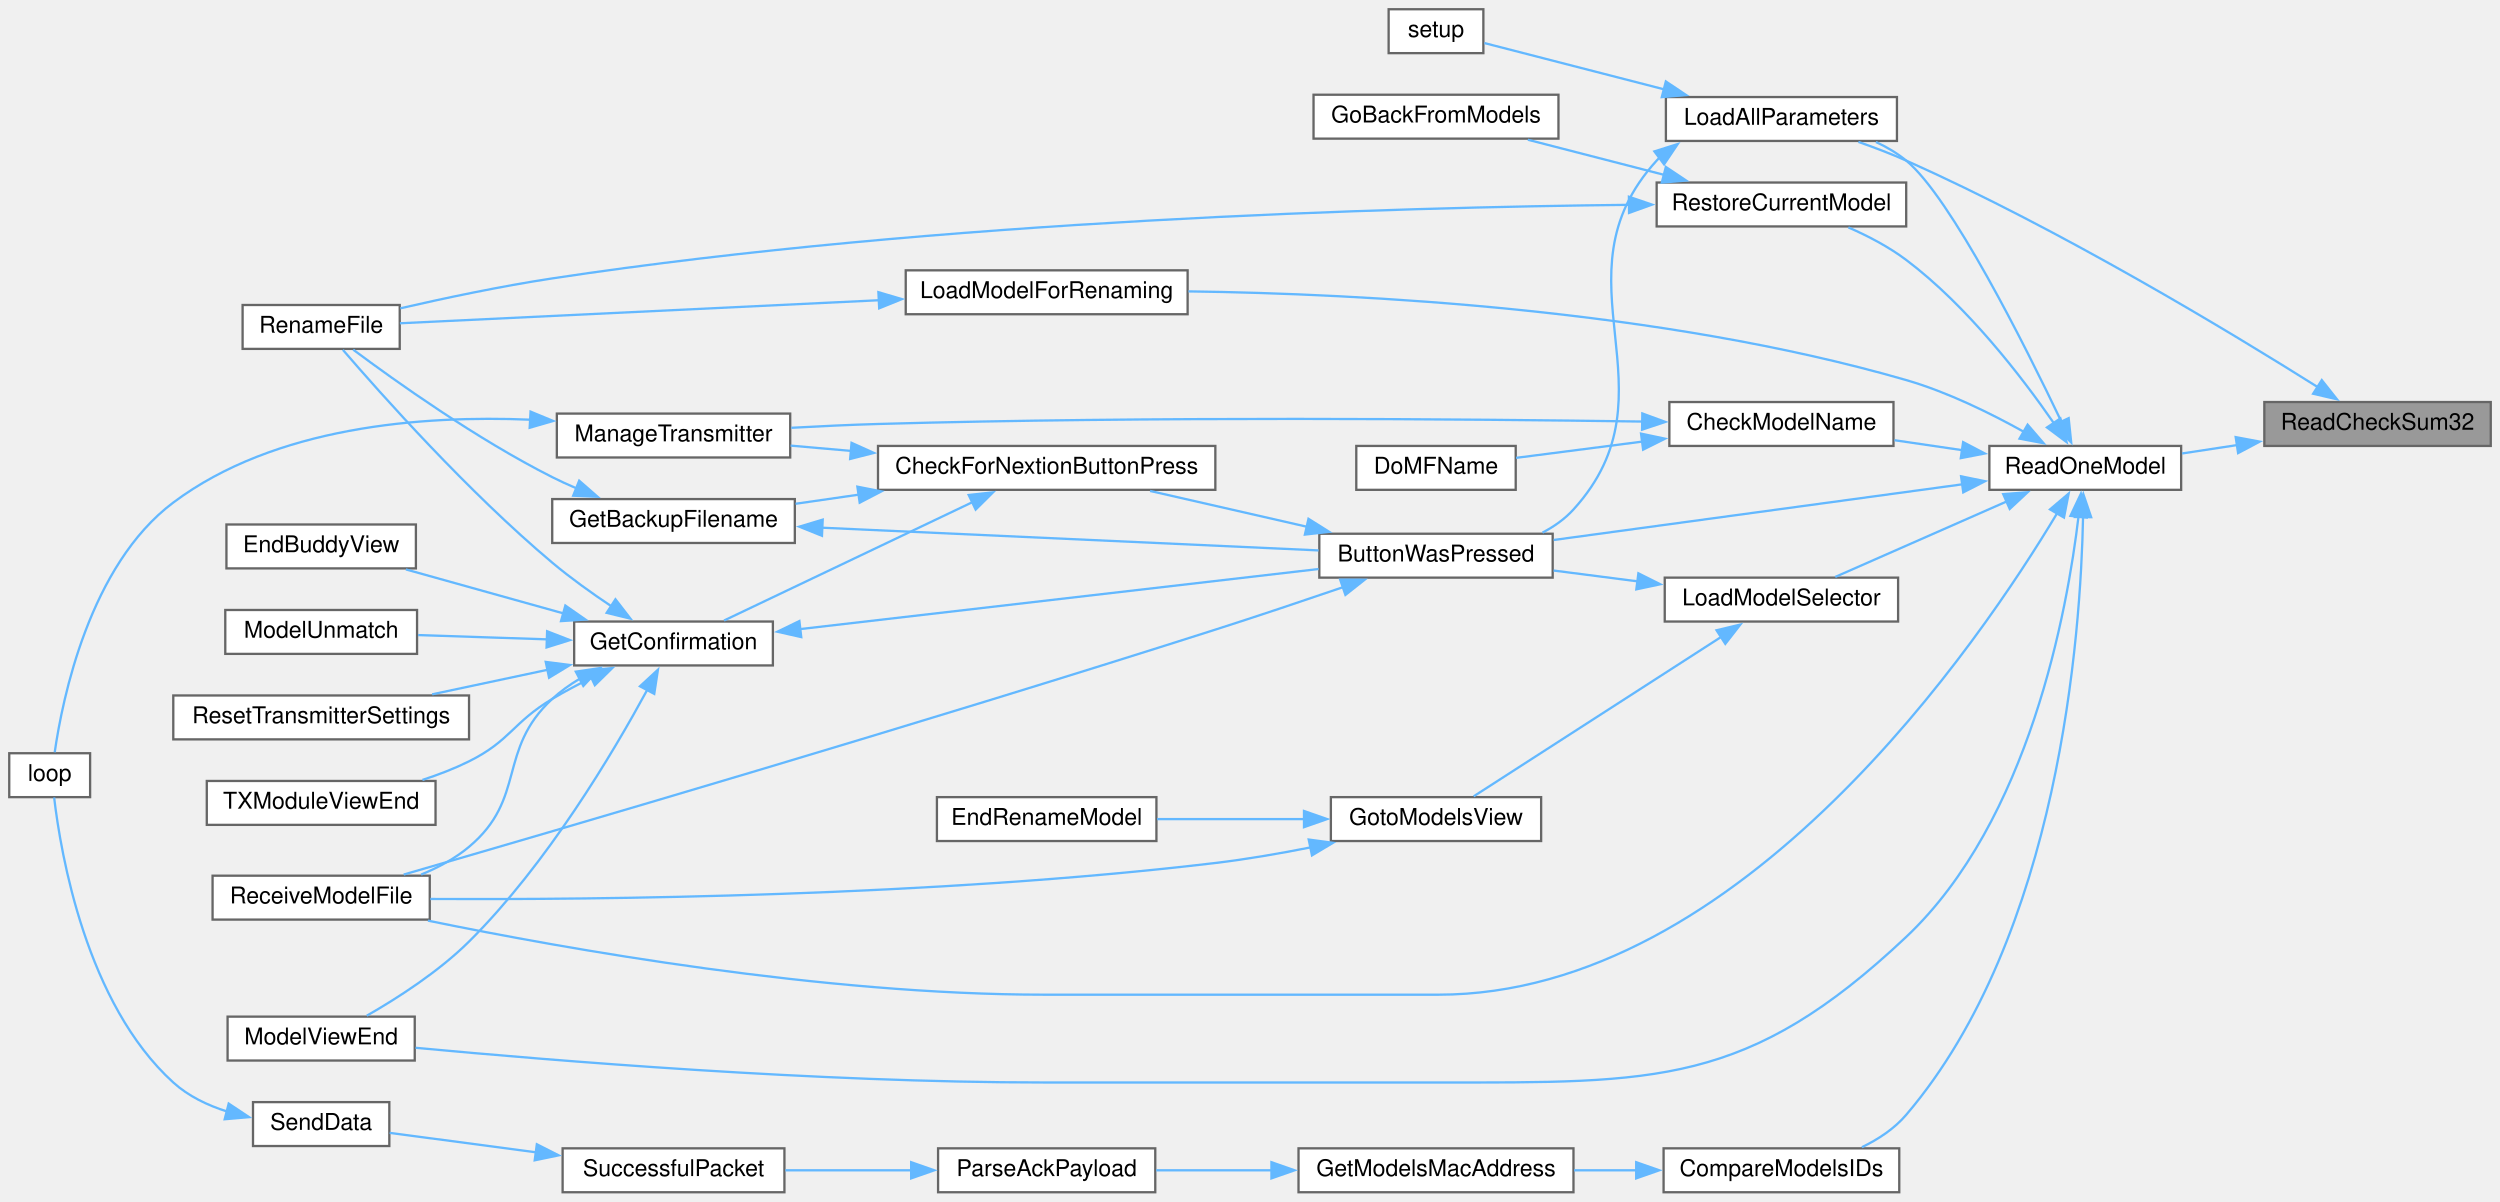
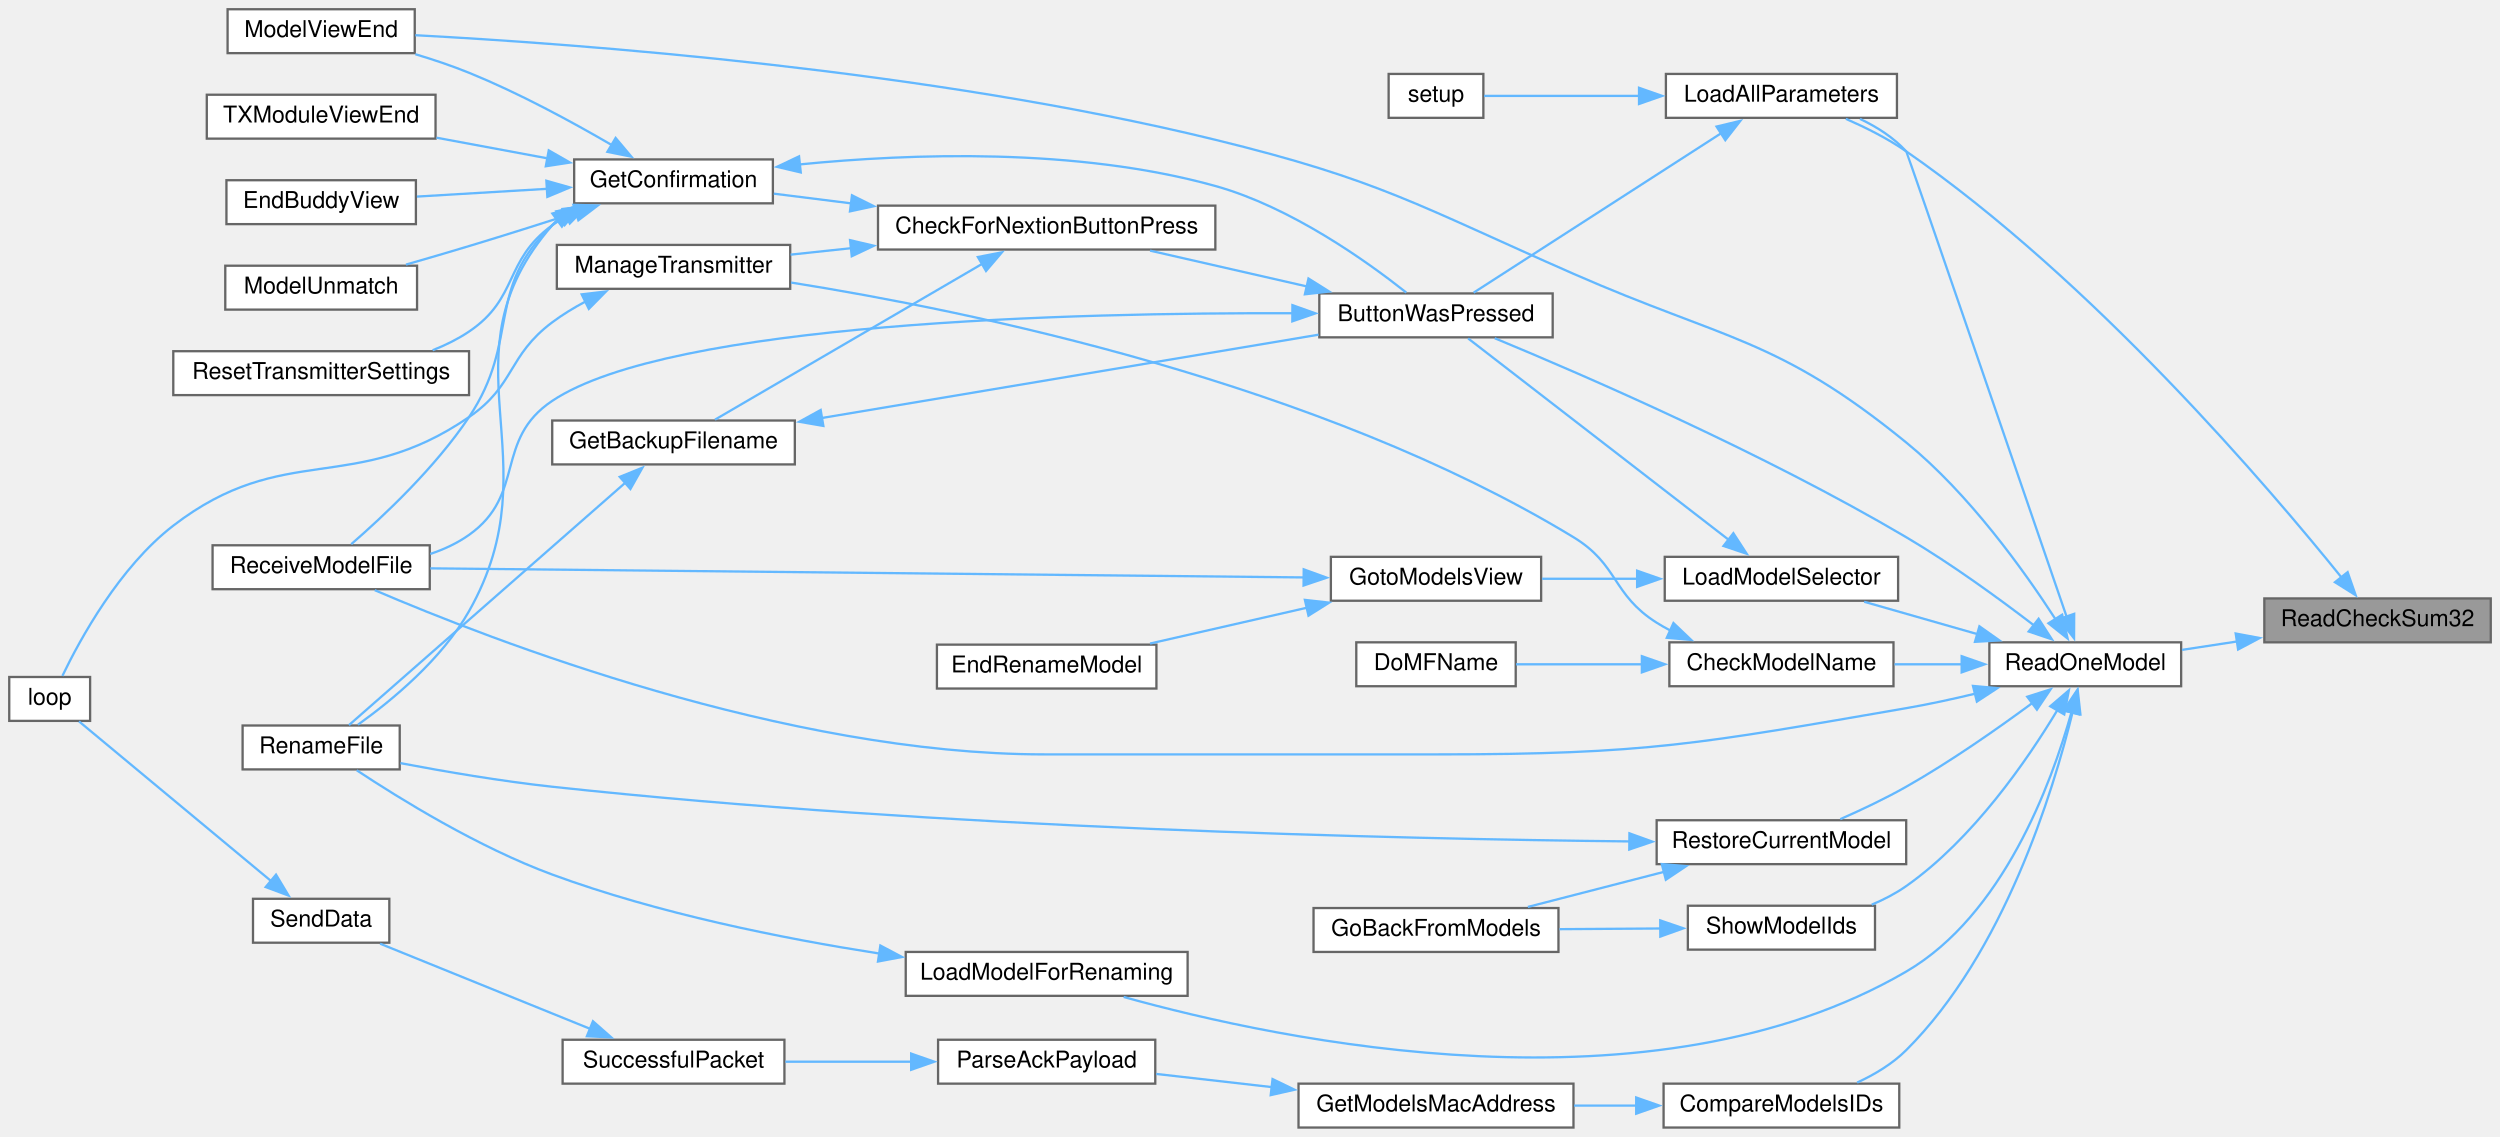
- <svg xmlns="http://www.w3.org/2000/svg" xmlns:xlink="http://www.w3.org/1999/xlink" width="1082pt" height="520pt" viewBox="0.00 0.00 1082.00 520.00">
-   <g id="graph0" class="graph" transform="scale(1 1) rotate(0) translate(4 516)">
+ <svg xmlns="http://www.w3.org/2000/svg" xmlns:xlink="http://www.w3.org/1999/xlink" width="1082pt" height="492pt" viewBox="0.00 0.00 1082.00 492.00">
+   <g id="graph0" class="graph" transform="scale(1 1) rotate(0) translate(4 488)">
    <g id="node1" class="node">
      <g id="a_node1">
        <a xlink:title=" ">
-           <polygon fill="#999999" stroke="#666666" points="1074,-342 976,-342 976,-323 1074,-323 1074,-342" />
-           <text text-anchor="middle" x="1025" y="-330" font-family="Helvetica,sans-Serif" font-size="10.00">ReadCheckSum32</text>
+           <polygon fill="#999999" stroke="#666666" points="1074,-229 976,-229 976,-210 1074,-210 1074,-229" />
+           <text text-anchor="middle" x="1025" y="-217" font-family="Helvetica,sans-Serif" font-size="10.00">ReadCheckSum32</text>
        </a>
      </g>
    </g>
    <g id="node2" class="node">
      <g id="a_node2">
        <a xlink:href="TransmitterCode_2src_2main_8cpp.html#a909acb7ed667a5cc9c4ec6191fc33e75" target="_top" xlink:title=" ">
-           <polygon fill="white" stroke="#666666" points="817,-474 717,-474 717,-455 817,-455 817,-474" />
-           <text text-anchor="middle" x="767" y="-462" font-family="Helvetica,sans-Serif" font-size="10.00">LoadAllParameters</text>
+           <polygon fill="white" stroke="#666666" points="817,-456 717,-456 717,-437 817,-437 817,-456" />
+           <text text-anchor="middle" x="767" y="-444" font-family="Helvetica,sans-Serif" font-size="10.00">LoadAllParameters</text>
        </a>
      </g>
    </g>
    <g id="edge1" class="edge">
-       <path fill="none" stroke="#63b8ff" d="M999.13,-348.45C961.62,-372.06 887.81,-416.7 821,-446.5 814.43,-449.43 807.23,-452.17 800.32,-454.58" />
-       <polygon fill="#63b8ff" stroke="#63b8ff" points="1000.86,-351.5 1007.44,-343.19 997.12,-345.59 1000.86,-351.5" />
+       <path fill="none" stroke="#63b8ff" d="M1009.62,-237.81C978.65,-276.28 901.86,-366.55 821,-422.5 813.03,-428.02 803.58,-432.77 794.89,-436.56" />
+       <polygon fill="#63b8ff" stroke="#63b8ff" points="1012.05,-240.38 1015.54,-230.38 1006.57,-236.02 1012.05,-240.38" />
    </g>
    <g id="node17" class="node">
      <g id="a_node17">
        <a xlink:href="TransmitterCode_2src_2main_8cpp.html#ac7a5ec6cf2ed7b50bd291f821e886302" target="_top" xlink:title=" ">
-           <polygon fill="white" stroke="#666666" points="940,-323 857,-323 857,-304 940,-304 940,-323" />
-           <text text-anchor="middle" x="898.5" y="-311" font-family="Helvetica,sans-Serif" font-size="10.00">ReadOneModel</text>
+           <polygon fill="white" stroke="#666666" points="940,-210 857,-210 857,-191 940,-191 940,-210" />
+           <text text-anchor="middle" x="898.5" y="-198" font-family="Helvetica,sans-Serif" font-size="10.00">ReadOneModel</text>
        </a>
      </g>
    </g>
    <g id="edge20" class="edge">
-       <path fill="none" stroke="#63b8ff" d="M964.2,-323.37C956.14,-322.14 948.03,-320.91 940.4,-319.74" />
-       <polygon fill="#63b8ff" stroke="#63b8ff" points="963.6,-326.82 974.01,-324.87 964.65,-319.9 963.6,-326.82" />
+       <path fill="none" stroke="#63b8ff" d="M964.2,-210.37C956.14,-209.14 948.03,-207.91 940.4,-206.74" />
+       <polygon fill="#63b8ff" stroke="#63b8ff" points="963.6,-213.82 974.01,-211.87 964.65,-206.9 963.6,-213.82" />
    </g>
    <g id="node3" class="node">
      <g id="a_node3">
        <a xlink:href="TransmitterCode_2src_2main_8cpp.html#a804fdbdd5eab4c596bbe8a23eecbe4d5" target="_top" xlink:title=" ">
-           <polygon fill="white" stroke="#666666" points="668,-285 567,-285 567,-266 668,-266 668,-285" />
-           <text text-anchor="middle" x="617.5" y="-273" font-family="Helvetica,sans-Serif" font-size="10.00">ButtonWasPressed</text>
+           <polygon fill="white" stroke="#666666" points="668,-361 567,-361 567,-342 668,-342 668,-361" />
+           <text text-anchor="middle" x="617.5" y="-349" font-family="Helvetica,sans-Serif" font-size="10.00">ButtonWasPressed</text>
        </a>
      </g>
    </g>
    <g id="edge2" class="edge">
-       <path fill="none" stroke="#63b8ff" d="M714.13,-447.69C713.75,-447.3 713.37,-446.9 713,-446.5 666.54,-395.49 723.4,-346.55 677,-295.5 673.25,-291.37 668.6,-288.09 663.59,-285.49" />
-       <polygon fill="#63b8ff" stroke="#63b8ff" points="712.02,-450.48 722.13,-453.66 716.21,-444.87 712.02,-450.48" />
+       <path fill="none" stroke="#63b8ff" d="M740.93,-430.35C710.22,-410.58 659.18,-377.7 633.8,-361.35" />
+       <polygon fill="#63b8ff" stroke="#63b8ff" points="738.92,-433.22 749.22,-435.69 742.71,-427.34 738.92,-433.22" />
    </g>
    <g id="node16" class="node">
      <g id="a_node16">
        <a xlink:href="TransmitterCode_2src_2main_8cpp.html#a17699f358cf9f7c3155a9c5daf8ff13c" target="_top" xlink:title=" ">
-           <polygon fill="white" stroke="#666666" points="638,-512 597,-512 597,-493 638,-493 638,-512" />
-           <text text-anchor="middle" x="617.5" y="-500" font-family="Helvetica,sans-Serif" font-size="10.00">setup</text>
+           <polygon fill="white" stroke="#666666" points="638,-456 597,-456 597,-437 638,-437 638,-456" />
+           <text text-anchor="middle" x="617.5" y="-444" font-family="Helvetica,sans-Serif" font-size="10.00">setup</text>
        </a>
      </g>
    </g>
    <g id="edge19" class="edge">
-       <path fill="none" stroke="#63b8ff" d="M716.18,-477.34C689.57,-484.19 658.31,-492.24 638.45,-497.36" />
-       <polygon fill="#63b8ff" stroke="#63b8ff" points="716.97,-480.75 725.78,-474.86 715.22,-473.97 716.97,-480.75" />
+       <path fill="none" stroke="#63b8ff" d="M705.65,-446.5C681.61,-446.5 655.6,-446.5 638.32,-446.5" />
+       <polygon fill="#63b8ff" stroke="#63b8ff" points="705.37,-450 715.37,-446.5 705.37,-443 705.37,-450" />
    </g>
    <g id="node4" class="node">
      <g id="a_node4">
        <a xlink:href="Utilities_8h.html#afb7c85cac4aa89fd998ed81c330374d2" target="_top" xlink:title=" ">
-           <polygon fill="white" stroke="#666666" points="522,-323 376,-323 376,-304 522,-304 522,-323" />
-           <text text-anchor="middle" x="449" y="-311" font-family="Helvetica,sans-Serif" font-size="10.00">CheckForNextionButtonPress</text>
+           <polygon fill="white" stroke="#666666" points="522,-399 376,-399 376,-380 522,-380 522,-399" />
+           <text text-anchor="middle" x="449" y="-387" font-family="Helvetica,sans-Serif" font-size="10.00">CheckForNextionButtonPress</text>
        </a>
      </g>
    </g>
    <g id="edge3" class="edge">
-       <path fill="none" stroke="#63b8ff" d="M561.55,-288.04C539.52,-293.07 514.5,-298.78 493.74,-303.52" />
-       <polygon fill="#63b8ff" stroke="#63b8ff" points="562.31,-291.46 571.28,-285.82 560.75,-284.63 562.31,-291.46" />
+       <path fill="none" stroke="#63b8ff" d="M561.55,-364.04C539.52,-369.07 514.5,-374.78 493.74,-379.52" />
+       <polygon fill="#63b8ff" stroke="#63b8ff" points="562.31,-367.46 571.28,-361.82 560.75,-360.63 562.31,-367.46" />
    </g>
    <g id="node11" class="node">
      <g id="a_node11">
        <a xlink:href="TransmitterCode_2src_2main_8cpp.html#ab7c9edf843c732d7fe296564f39bc0dc" target="_top" xlink:title="RECEIVE A MODEL FILE.">
-           <polygon fill="white" stroke="#666666" points="182,-137 88,-137 88,-118 182,-118 182,-137" />
-           <text text-anchor="middle" x="135" y="-125" font-family="Helvetica,sans-Serif" font-size="10.00">ReceiveModelFile</text>
+           <polygon fill="white" stroke="#666666" points="182,-252 88,-252 88,-233 182,-233 182,-252" />
+           <text text-anchor="middle" x="135" y="-240" font-family="Helvetica,sans-Serif" font-size="10.00">ReceiveModelFile</text>
        </a>
      </g>
    </g>
    <g id="edge18" class="edge">
-       <path fill="none" stroke="#63b8ff" d="M577.4,-261.92C560.42,-256.11 540.27,-249.34 522,-243.5 393.02,-202.3 238.49,-157.11 170.72,-137.5" />
-       <polygon fill="#63b8ff" stroke="#63b8ff" points="576.02,-265.15 586.62,-265.09 578.3,-258.53 576.02,-265.15" />
+       <path fill="none" stroke="#63b8ff" d="M555.51,-352.43C461.32,-352.74 286.01,-348.54 235,-314.5 209.76,-297.66 223.75,-274.05 199,-256.5 193.97,-252.93 188.2,-250.25 182.23,-248.25" />
+       <polygon fill="#63b8ff" stroke="#63b8ff" points="555.36,-355.93 565.34,-352.38 555.32,-348.93 555.36,-355.93" />
    </g>
    <g id="node5" class="node">
      <g id="a_node5">
        <a xlink:href="TransmitterCode_2src_2main_8cpp.html#a641d6dab68ec7b2a8a32492aac55bc1c" target="_top" xlink:title=" ">
-           <polygon fill="white" stroke="#666666" points="340,-300 235,-300 235,-281 340,-281 340,-300" />
-           <text text-anchor="middle" x="287.5" y="-288" font-family="Helvetica,sans-Serif" font-size="10.00">GetBackupFilename</text>
+           <polygon fill="white" stroke="#666666" points="340,-306 235,-306 235,-287 340,-287 340,-306" />
+           <text text-anchor="middle" x="287.5" y="-294" font-family="Helvetica,sans-Serif" font-size="10.00">GetBackupFilename</text>
        </a>
      </g>
    </g>
    <g id="edge4" class="edge">
-       <path fill="none" stroke="#63b8ff" d="M367.66,-301.92C358.37,-300.58 349.09,-299.24 340.32,-297.97" />
-       <polygon fill="#63b8ff" stroke="#63b8ff" points="367.07,-305.37 377.47,-303.33 368.07,-298.44 367.07,-305.37" />
+       <path fill="none" stroke="#63b8ff" d="M421.04,-373.78C388.02,-354.53 333.07,-322.49 305.45,-306.38" />
+       <polygon fill="#63b8ff" stroke="#63b8ff" points="419.22,-376.77 429.62,-378.78 422.75,-370.72 419.22,-376.77" />
    </g>
    <g id="node7" class="node">
      <g id="a_node7">
        <a xlink:href="TransmitterCode_2src_2main_8cpp.html#a6506bf72e0dd9e9ce480156b47625bff" target="_top" xlink:title=" ">
-           <polygon fill="white" stroke="#666666" points="330.5,-247 244.5,-247 244.5,-228 330.5,-228 330.5,-247" />
-           <text text-anchor="middle" x="287.5" y="-235" font-family="Helvetica,sans-Serif" font-size="10.00">GetConfirmation</text>
+           <polygon fill="white" stroke="#666666" points="330.5,-419 244.5,-419 244.5,-400 330.5,-400 330.5,-419" />
+           <text text-anchor="middle" x="287.5" y="-407" font-family="Helvetica,sans-Serif" font-size="10.00">GetConfirmation</text>
        </a>
      </g>
    </g>
    <g id="edge7" class="edge">
-       <path fill="none" stroke="#63b8ff" d="M417.08,-298.77C385.34,-283.64 336.82,-260.53 309.36,-247.44" />
-       <polygon fill="#63b8ff" stroke="#63b8ff" points="415.25,-301.77 425.78,-302.91 418.26,-295.45 415.25,-301.77" />
+       <path fill="none" stroke="#63b8ff" d="M364.55,-399.96C352.89,-401.43 341.35,-402.87 330.9,-404.18" />
+       <polygon fill="#63b8ff" stroke="#63b8ff" points="364.73,-403.47 374.22,-398.75 363.86,-396.52 364.73,-403.47" />
    </g>
    <g id="node14" class="node">
      <g id="a_node14">
        <a xlink:href="TransmitterCode_2src_2main_8cpp.html#a558ea014e230b7caa54ce5a37ad29b22" target="_top" xlink:title=" ">
-           <polygon fill="white" stroke="#666666" points="338,-337 237,-337 237,-318 338,-318 338,-337" />
-           <text text-anchor="middle" x="287.5" y="-325" font-family="Helvetica,sans-Serif" font-size="10.00">ManageTransmitter</text>
+           <polygon fill="white" stroke="#666666" points="338,-382 237,-382 237,-363 338,-363 338,-382" />
+           <text text-anchor="middle" x="287.5" y="-370" font-family="Helvetica,sans-Serif" font-size="10.00">ManageTransmitter</text>
        </a>
      </g>
    </g>
    <g id="edge16" class="edge">
-       <path fill="none" stroke="#63b8ff" d="M364.38,-320.84C355.43,-321.63 346.54,-322.41 338.17,-323.14" />
-       <polygon fill="#63b8ff" stroke="#63b8ff" points="364.55,-324.34 374.21,-319.98 363.94,-317.36 364.55,-324.34" />
+       <path fill="none" stroke="#63b8ff" d="M364.38,-380.59C355.43,-379.63 346.54,-378.69 338.17,-377.79" />
+       <polygon fill="#63b8ff" stroke="#63b8ff" points="363.9,-384.06 374.21,-381.64 364.64,-377.1 363.9,-384.06" />
    </g>
    <g id="edge5" class="edge">
-       <path fill="none" stroke="#63b8ff" d="M351.73,-287.61C414.41,-284.74 509.15,-280.41 566.68,-277.78" />
-       <polygon fill="#63b8ff" stroke="#63b8ff" points="351.75,-284.1 341.93,-288.06 352.07,-291.1 351.75,-284.1" />
+       <path fill="none" stroke="#63b8ff" d="M351.73,-307.1C414.41,-317.61 509.15,-333.5 566.68,-343.15" />
+       <polygon fill="#63b8ff" stroke="#63b8ff" points="352.35,-303.66 341.91,-305.46 351.19,-310.56 352.35,-303.66" />
    </g>
    <g id="node6" class="node">
      <g id="a_node6">
        <a xlink:href="TransmitterCode_2src_2main_8cpp.html#a9d94366336f1e5fd43edb9c24bec5821" target="_top" xlink:title=" ">
-           <polygon fill="white" stroke="#666666" points="169,-384 101,-384 101,-365 169,-365 169,-384" />
-           <text text-anchor="middle" x="135" y="-372" font-family="Helvetica,sans-Serif" font-size="10.00">RenameFile</text>
+           <polygon fill="white" stroke="#666666" points="169,-174 101,-174 101,-155 169,-155 169,-174" />
+           <text text-anchor="middle" x="135" y="-162" font-family="Helvetica,sans-Serif" font-size="10.00">RenameFile</text>
        </a>
      </g>
    </g>
    <g id="edge6" class="edge">
-       <path fill="none" stroke="#63b8ff" d="M245.37,-304.7C241.82,-306.22 238.32,-307.83 235,-309.5 202.32,-325.98 167.23,-350.97 148.87,-364.67" />
-       <polygon fill="#63b8ff" stroke="#63b8ff" points="246.67,-307.96 254.65,-300.99 244.07,-301.46 246.67,-307.96" />
+       <path fill="none" stroke="#63b8ff" d="M266.62,-279.07C234.51,-250.9 172.27,-196.32 147.03,-174.18" />
+       <polygon fill="#63b8ff" stroke="#63b8ff" points="264.22,-281.62 274.05,-285.58 268.84,-276.36 264.22,-281.62" />
    </g>
    <g id="edge8" class="edge">
-       <path fill="none" stroke="#63b8ff" d="M342.08,-243.71C404.3,-250.92 506.12,-262.71 566.68,-269.73" />
-       <polygon fill="#63b8ff" stroke="#63b8ff" points="342.78,-240.27 332.45,-242.59 341.98,-247.22 342.78,-240.27" />
+       <path fill="none" stroke="#63b8ff" d="M342.13,-416.84C390.18,-421.6 462.11,-424.19 522,-407.5 554.7,-398.39 587.61,-374.87 604.63,-361.39" />
+       <polygon fill="#63b8ff" stroke="#63b8ff" points="342.57,-413.37 332.26,-415.79 341.83,-420.33 342.57,-413.37" />
    </g>
    <g id="edge13" class="edge">
-       <path fill="none" stroke="#63b8ff" d="M260.69,-253.55C252.24,-259.19 242.97,-265.8 235,-272.5 198.53,-303.13 160.78,-345.55 144.41,-364.57" />
-       <polygon fill="#63b8ff" stroke="#63b8ff" points="262.37,-256.63 268.85,-248.25 258.56,-250.76 262.37,-256.63" />
+       <path fill="none" stroke="#63b8ff" d="M237.2,-392.81C236.43,-392.07 235.7,-391.3 235,-390.5 185.23,-333.16 236.41,-289.57 199,-223.5 187.19,-202.64 165.53,-184.81 150.95,-174.37" />
+       <polygon fill="#63b8ff" stroke="#63b8ff" points="235.07,-395.59 245.22,-398.63 239.19,-389.93 235.07,-395.59" />
    </g>
    <g id="node8" class="node">
      <g id="a_node8">
        <a xlink:href="TransmitterCode_2src_2main_8cpp.html#a16c65917a148c7f6c17babf11e977b69" target="_top" xlink:title=" ">
-           <polygon fill="white" stroke="#666666" points="176,-289 94,-289 94,-270 176,-270 176,-289" />
-           <text text-anchor="middle" x="135" y="-277" font-family="Helvetica,sans-Serif" font-size="10.00">EndBuddyView</text>
+           <polygon fill="white" stroke="#666666" points="176,-410 94,-410 94,-391 176,-391 176,-410" />
+           <text text-anchor="middle" x="135" y="-398" font-family="Helvetica,sans-Serif" font-size="10.00">EndBuddyView</text>
        </a>
      </g>
    </g>
    <g id="edge9" class="edge">
-       <path fill="none" stroke="#63b8ff" d="M239.75,-250.55C217.79,-256.68 192.03,-263.86 171.67,-269.55" />
-       <polygon fill="#63b8ff" stroke="#63b8ff" points="240.68,-253.92 249.38,-247.86 238.8,-247.18 240.68,-253.92" />
+       <path fill="none" stroke="#63b8ff" d="M232.9,-406.29C214.31,-405.18 193.8,-403.96 176.45,-402.92" />
+       <polygon fill="#63b8ff" stroke="#63b8ff" points="232.47,-409.78 242.67,-406.88 232.89,-402.79 232.47,-409.78" />
    </g>
    <g id="node9" class="node">
      <g id="a_node9">
        <a xlink:href="TransmitterCode_2src_2main_8cpp.html#a339dccdc324b75d00fd035fb3fb129fd" target="_top" xlink:title=" ">
-           <polygon fill="white" stroke="#666666" points="176.5,-252 93.5,-252 93.5,-233 176.5,-233 176.5,-252" />
-           <text text-anchor="middle" x="135" y="-240" font-family="Helvetica,sans-Serif" font-size="10.00">ModelUnmatch</text>
+           <polygon fill="white" stroke="#666666" points="176.5,-373 93.5,-373 93.5,-354 176.5,-354 176.5,-373" />
+           <text text-anchor="middle" x="135" y="-361" font-family="Helvetica,sans-Serif" font-size="10.00">ModelUnmatch</text>
        </a>
      </g>
    </g>
    <g id="edge10" class="edge">
-       <path fill="none" stroke="#63b8ff" d="M232.73,-239.29C214.37,-239.9 194.15,-240.57 176.97,-241.14" />
-       <polygon fill="#63b8ff" stroke="#63b8ff" points="232.79,-242.79 242.66,-238.96 232.55,-235.79 232.79,-242.79" />
+       <path fill="none" stroke="#63b8ff" d="M245.46,-396.07C230.83,-391.36 214.21,-386.1 199,-381.5 190.18,-378.83 180.64,-376.05 171.71,-373.49" />
+       <polygon fill="#63b8ff" stroke="#63b8ff" points="244.17,-399.34 254.76,-399.08 246.32,-392.67 244.17,-399.34" />
    </g>
    <g id="node10" class="node">
      <g id="a_node10">
        <a xlink:href="TransmitterCode_2src_2main_8cpp.html#ae9f91b9da28f2e1e2fb126961f03c31c" target="_top" xlink:title=" ">
-           <polygon fill="white" stroke="#666666" points="175.5,-76 94.5,-76 94.5,-57 175.5,-57 175.5,-76" />
-           <text text-anchor="middle" x="135" y="-64" font-family="Helvetica,sans-Serif" font-size="10.00">ModelViewEnd</text>
+           <polygon fill="white" stroke="#666666" points="175.5,-484 94.5,-484 94.5,-465 175.5,-465 175.5,-484" />
+           <text text-anchor="middle" x="135" y="-472" font-family="Helvetica,sans-Serif" font-size="10.00">ModelViewEnd</text>
        </a>
      </g>
    </g>
    <g id="edge11" class="edge">
-       <path fill="none" stroke="#63b8ff" d="M276.08,-217.35C261.45,-190.37 232.79,-142.02 199,-108.5 185.84,-95.45 168.07,-84.03 154.75,-76.41" />
-       <polygon fill="#63b8ff" stroke="#63b8ff" points="272.98,-218.97 280.76,-226.16 279.16,-215.69 272.98,-218.97" />
+       <path fill="none" stroke="#63b8ff" d="M260.79,-425.21C243.72,-435.16 220.57,-447.75 199,-456.5 191.62,-459.49 183.57,-462.2 175.76,-464.54" />
+       <polygon fill="#63b8ff" stroke="#63b8ff" points="262.44,-428.3 269.26,-420.19 258.87,-422.28 262.44,-428.3" />
    </g>
    <g id="edge12" class="edge">
-       <path fill="none" stroke="#63b8ff" d="M246.88,-222.23C242.61,-219.68 238.54,-216.78 235,-213.5 211.06,-191.32 224.02,-170.45 199,-149.5 192.96,-144.44 185.68,-140.52 178.25,-137.48" />
-       <polygon fill="#63b8ff" stroke="#63b8ff" points="245.21,-225.31 255.69,-226.85 248.46,-219.11 245.21,-225.31" />
+       <path fill="none" stroke="#63b8ff" d="M238.84,-393.74C237.5,-392.72 236.21,-391.65 235,-390.5 205.79,-362.87 221.35,-340.92 199,-307.5 184.32,-285.55 161.78,-264.42 148.01,-252.48" />
+       <polygon fill="#63b8ff" stroke="#63b8ff" points="236.76,-396.56 247.12,-398.76 240.39,-390.58 236.76,-396.56" />
    </g>
    <g id="node12" class="node">
      <g id="a_node12">
        <a xlink:href="TransmitterCode_2src_2main_8cpp.html#a5c7f22bae35d5d6df9d54fe79dbb8401" target="_top" xlink:title=" ">
-           <polygon fill="white" stroke="#666666" points="199,-215 71,-215 71,-196 199,-196 199,-215" />
-           <text text-anchor="middle" x="135" y="-203" font-family="Helvetica,sans-Serif" font-size="10.00">ResetTransmitterSettings</text>
+           <polygon fill="white" stroke="#666666" points="199,-336 71,-336 71,-317 199,-317 199,-336" />
+           <text text-anchor="middle" x="135" y="-324" font-family="Helvetica,sans-Serif" font-size="10.00">ResetTransmitterSettings</text>
        </a>
      </g>
    </g>
    <g id="edge14" class="edge">
-       <path fill="none" stroke="#63b8ff" d="M233.14,-226.15C216.79,-222.68 198.92,-218.88 183.03,-215.5" />
-       <polygon fill="#63b8ff" stroke="#63b8ff" points="232.19,-229.53 242.7,-228.19 233.64,-222.68 232.19,-229.53" />
+       <path fill="none" stroke="#63b8ff" d="M241.08,-394.44C238.97,-393.21 236.93,-391.9 235,-390.5 214.02,-375.2 220.54,-359 199,-344.5 194.19,-341.26 188.79,-338.6 183.24,-336.41" />
+       <polygon fill="#63b8ff" stroke="#63b8ff" points="239.49,-397.56 250.01,-398.86 242.6,-391.28 239.49,-397.56" />
    </g>
    <g id="node13" class="node">
      <g id="a_node13">
        <a xlink:href="TransmitterCode_2src_2main_8cpp.html#a3c55ef7c23759a89a86f6519569c4f7a" target="_top" xlink:title=" ">
-           <polygon fill="white" stroke="#666666" points="184.5,-178 85.5,-178 85.5,-159 184.5,-159 184.5,-178" />
-           <text text-anchor="middle" x="135" y="-166" font-family="Helvetica,sans-Serif" font-size="10.00">TXModuleViewEnd</text>
+           <polygon fill="white" stroke="#666666" points="184.5,-447 85.5,-447 85.5,-428 184.5,-428 184.5,-447" />
+           <text text-anchor="middle" x="135" y="-435" font-family="Helvetica,sans-Serif" font-size="10.00">TXModuleViewEnd</text>
        </a>
      </g>
    </g>
    <g id="edge15" class="edge">
-       <path fill="none" stroke="#63b8ff" d="M252.12,-222.69C246.3,-219.84 240.39,-216.73 235,-213.5 217.84,-203.22 216.91,-195.4 199,-186.5 192.68,-183.36 185.73,-180.69 178.82,-178.44" />
-       <polygon fill="#63b8ff" stroke="#63b8ff" points="250.47,-225.79 261.01,-226.87 253.45,-219.45 250.47,-225.79" />
+       <path fill="none" stroke="#63b8ff" d="M233.05,-419.45C217.36,-422.36 200.3,-425.54 184.91,-428.4" />
+       <polygon fill="#63b8ff" stroke="#63b8ff" points="233.5,-422.92 242.69,-417.65 232.22,-416.04 233.5,-422.92" />
    </g>
    <g id="node15" class="node">
      <g id="a_node15">
        <a xlink:href="TransmitterCode_2src_2main_8cpp.html#ad3cb30894c94eb016e98bdcaa899ac86" target="_top" xlink:title=" ">
-           <polygon fill="white" stroke="#666666" points="35,-190 0,-190 0,-171 35,-171 35,-190" />
-           <text text-anchor="middle" x="17.5" y="-178" font-family="Helvetica,sans-Serif" font-size="10.00">loop</text>
+           <polygon fill="white" stroke="#666666" points="35,-195 0,-195 0,-176 35,-176 35,-195" />
+           <text text-anchor="middle" x="17.5" y="-183" font-family="Helvetica,sans-Serif" font-size="10.00">loop</text>
        </a>
      </g>
    </g>
    <g id="edge17" class="edge">
-       <path fill="none" stroke="#63b8ff" d="M225.43,-334.36C178.7,-336.31 115.01,-331.47 71,-298.5 34.75,-271.34 23.02,-213.57 19.68,-190.41" />
-       <polygon fill="#63b8ff" stroke="#63b8ff" points="225.62,-337.85 235.41,-333.81 225.24,-330.86 225.62,-337.85" />
+       <path fill="none" stroke="#63b8ff" d="M249.36,-357.48C244.34,-354.8 239.41,-351.8 235,-348.5 215.6,-333.96 219,-321.21 199,-307.5 149.02,-273.23 119.02,-297.46 71,-260.5 47.7,-242.57 30.66,-211.38 23,-195.47" />
+       <polygon fill="#63b8ff" stroke="#63b8ff" points="247.76,-360.6 258.29,-361.85 250.84,-354.31 247.76,-360.6" />
    </g>
    <g id="edge31" class="edge">
-       <path fill="none" stroke="#63b8ff" d="M888.23,-333.38C872.48,-366.43 840.33,-430.61 821,-446.5 817.1,-449.71 812.59,-452.36 807.89,-454.54" />
-       <polygon fill="#63b8ff" stroke="#63b8ff" points="891.32,-335.03 892.42,-324.49 884.99,-332.04 891.32,-335.03" />
+       <path fill="none" stroke="#63b8ff" d="M890.43,-221.11C871.57,-276.06 821.45,-422.01 821,-422.5 815.56,-428.47 808.34,-433.06 800.99,-436.54" />
+       <polygon fill="#63b8ff" stroke="#63b8ff" points="893.71,-222.33 893.65,-211.73 887.09,-220.05 893.71,-222.33" />
    </g>
    <g id="edge21" class="edge">
-       <path fill="none" stroke="#63b8ff" d="M845.29,-306.39C794.63,-299.49 718.31,-289.09 668.44,-282.3" />
-       <polygon fill="#63b8ff" stroke="#63b8ff" points="844.75,-309.85 855.13,-307.73 845.7,-302.91 844.75,-309.85" />
+       <path fill="none" stroke="#63b8ff" d="M876.32,-217.32C861.34,-228.81 840.53,-243.98 821,-255.5 759.34,-291.88 681.71,-325.56 642.91,-341.62" />
+       <polygon fill="#63b8ff" stroke="#63b8ff" points="878.31,-220.2 884.05,-211.3 874.01,-214.68 878.31,-220.2" />
    </g>
    <g id="edge39" class="edge">
-       <path fill="none" stroke="#63b8ff" d="M895.6,-292.63C890.75,-251.75 874.28,-160.73 821,-110.5 752.42,-45.84 712.75,-47.5 618.5,-47.5 618.5,-47.5 618.5,-47.5 448,-47.5 350.05,-47.5 235.12,-56.95 175.85,-62.52" />
-       <polygon fill="#63b8ff" stroke="#63b8ff" points="892.09,-292.74 896.62,-302.32 899.05,-292.01 892.09,-292.74" />
+       <path fill="none" stroke="#63b8ff" d="M885.55,-220.1C871.97,-241.09 848.16,-274.38 821,-296.5 765.37,-341.82 742.7,-340.66 677,-369.5 609.65,-399.06 593.45,-410.04 522,-427.5 397.89,-457.82 246.33,-469 175.73,-472.76" />
+       <polygon fill="#63b8ff" stroke="#63b8ff" points="888.5,-221.97 890.87,-211.64 882.58,-218.24 888.5,-221.97" />
    </g>
    <g id="edge40" class="edge">
-       <path fill="none" stroke="#63b8ff" d="M886.44,-294.06C853.45,-238.92 749.86,-85.5 618.5,-85.5 618.5,-85.5 618.5,-85.5 448,-85.5 352.35,-85.5 241.68,-105.13 181.21,-117.55" />
-       <polygon fill="#63b8ff" stroke="#63b8ff" points="883.24,-295.53 891.32,-302.4 889.29,-292 883.24,-295.53" />
+       <path fill="none" stroke="#63b8ff" d="M851.07,-187.83C841.2,-185.45 830.8,-183.19 821,-181.5 731.88,-166.12 708.94,-161.5 618.5,-161.5 618.5,-161.5 618.5,-161.5 448,-161.5 336.08,-161.5 208.6,-210.94 158.19,-232.57" />
+       <polygon fill="#63b8ff" stroke="#63b8ff" points="849.9,-191.14 860.45,-190.16 851.59,-184.35 849.9,-191.14" />
    </g>
    <g id="node18" class="node">
      <g id="a_node18">
        <a xlink:href="TransmitterCode_2src_2main_8cpp.html#a5c0f1fd26cdd6ecde365f521060158ba" target="_top" xlink:title=" ">
-           <polygon fill="white" stroke="#666666" points="815.5,-342 718.5,-342 718.5,-323 815.5,-323 815.5,-342" />
-           <text text-anchor="middle" x="767" y="-330" font-family="Helvetica,sans-Serif" font-size="10.00">CheckModelName</text>
+           <polygon fill="white" stroke="#666666" points="815.5,-210 718.5,-210 718.5,-191 815.5,-191 815.5,-210" />
+           <text text-anchor="middle" x="767" y="-198" font-family="Helvetica,sans-Serif" font-size="10.00">CheckModelName</text>
        </a>
      </g>
    </g>
    <g id="edge22" class="edge">
-       <path fill="none" stroke="#63b8ff" d="M845.36,-321.15C835.64,-322.58 825.53,-324.06 815.95,-325.47" />
-       <polygon fill="#63b8ff" stroke="#63b8ff" points="845.64,-324.65 855.03,-319.73 844.63,-317.72 845.64,-324.65" />
+       <path fill="none" stroke="#63b8ff" d="M845.04,-200.5C835.42,-200.5 825.42,-200.5 815.95,-200.5" />
+       <polygon fill="#63b8ff" stroke="#63b8ff" points="845.01,-204 855.01,-200.5 845.01,-197 845.01,-204" />
    </g>
    <g id="node20" class="node">
      <g id="a_node20">
        <a xlink:href="TransmitterCode_2src_2main_8cpp.html#af8fe429ceb65bf9d257a2a0f1c63eccb" target="_top" xlink:title=" ">
          <polygon fill="white" stroke="#666666" points="818,-19 716,-19 716,0 818,0 818,-19" />
          <text text-anchor="middle" x="767" y="-7" font-family="Helvetica,sans-Serif" font-size="10.00">CompareModelsIDs</text>
        </a>
      </g>
    </g>
    <g id="edge25" class="edge">
-       <path fill="none" stroke="#63b8ff" d="M897.55,-292.36C896.57,-241.59 887.33,-111.27 821,-33.5 815.89,-27.51 808.97,-22.94 801.82,-19.48" />
-       <polygon fill="#63b8ff" stroke="#63b8ff" points="894.05,-292.24 897.64,-302.2 901.05,-292.17 894.05,-292.24" />
+       <path fill="none" stroke="#63b8ff" d="M893.04,-179.83C884.61,-145.31 863.27,-75.58 821,-33.5 815.06,-27.58 807.4,-22.98 799.76,-19.46" />
+       <polygon fill="#63b8ff" stroke="#63b8ff" points="889.58,-180.41 895.23,-189.36 896.4,-178.83 889.58,-180.41" />
    </g>
    <g id="node25" class="node">
      <g id="a_node25">
        <a xlink:href="TransmitterCode_2src_2main_8cpp.html#a3707639fbc6c8c053b888cd618869146" target="_top" xlink:title=" ">
-           <polygon fill="white" stroke="#666666" points="510,-399 388,-399 388,-380 510,-380 510,-399" />
-           <text text-anchor="middle" x="449" y="-387" font-family="Helvetica,sans-Serif" font-size="10.00">LoadModelForRenaming</text>
+           <polygon fill="white" stroke="#666666" points="510,-76 388,-76 388,-57 510,-57 510,-76" />
+           <text text-anchor="middle" x="449" y="-64" font-family="Helvetica,sans-Serif" font-size="10.00">LoadModelForRenaming</text>
        </a>
      </g>
    </g>
    <g id="edge32" class="edge">
-       <path fill="none" stroke="#63b8ff" d="M872.08,-329.02C857.62,-337.09 838.88,-346.33 821,-351.5 714.64,-382.26 584.84,-388.88 510.37,-389.89" />
-       <polygon fill="#63b8ff" stroke="#63b8ff" points="873.55,-332.21 880.46,-324.18 870.05,-326.15 873.55,-332.21" />
+       <path fill="none" stroke="#63b8ff" d="M892.51,-179.67C883.86,-148.8 862.87,-91.91 821,-67.5 711.25,-3.5 550.37,-37.53 482.31,-56.52" />
+       <polygon fill="#63b8ff" stroke="#63b8ff" points="889.12,-180.54 895.02,-189.34 895.89,-178.78 889.12,-180.54" />
    </g>
    <g id="node26" class="node">
      <g id="a_node26">
        <a xlink:href="TransmitterCode_2src_2main_8cpp.html#a6684199e9da3ca0bdb0e01260eec7e30" target="_top" xlink:title=" ">
-           <polygon fill="white" stroke="#666666" points="817.5,-266 716.5,-266 716.5,-247 817.5,-247 817.5,-266" />
-           <text text-anchor="middle" x="767" y="-254" font-family="Helvetica,sans-Serif" font-size="10.00">LoadModelSelector</text>
+           <polygon fill="white" stroke="#666666" points="817.5,-247 716.5,-247 716.5,-228 817.5,-228 817.5,-247" />
+           <text text-anchor="middle" x="767" y="-235" font-family="Helvetica,sans-Serif" font-size="10.00">LoadModelSelector</text>
        </a>
      </g>
    </g>
    <g id="edge34" class="edge">
-       <path fill="none" stroke="#63b8ff" d="M864.51,-298.98C841.25,-288.74 810.73,-275.31 790.3,-266.31" />
-       <polygon fill="#63b8ff" stroke="#63b8ff" points="862.99,-302.14 873.56,-302.96 865.81,-295.73 862.99,-302.14" />
+       <path fill="none" stroke="#63b8ff" d="M851.95,-213.51C835.81,-218.13 817.91,-223.24 802.8,-227.56" />
+       <polygon fill="#63b8ff" stroke="#63b8ff" points="852.69,-216.94 861.34,-210.83 850.76,-210.21 852.69,-216.94" />
    </g>
    <g id="node29" class="node">
      <g id="a_node29">
        <a xlink:href="TransmitterCode_2src_2main_8cpp.html#aa1f353c2c61131eeafa77c6e67608e45" target="_top" xlink:title=" ">
-           <polygon fill="white" stroke="#666666" points="821,-437 713,-437 713,-418 821,-418 821,-437" />
-           <text text-anchor="middle" x="767" y="-425" font-family="Helvetica,sans-Serif" font-size="10.00">RestoreCurrentModel</text>
+           <polygon fill="white" stroke="#666666" points="821,-133 713,-133 713,-114 821,-114 821,-133" />
+           <text text-anchor="middle" x="767" y="-121" font-family="Helvetica,sans-Serif" font-size="10.00">RestoreCurrentModel</text>
        </a>
      </g>
    </g>
    <g id="edge41" class="edge">
-       <path fill="none" stroke="#63b8ff" d="M884.84,-332.94C871.09,-352.81 847.52,-383.52 821,-403.5 813.5,-409.15 804.45,-413.87 795.97,-417.58" />
-       <polygon fill="#63b8ff" stroke="#63b8ff" points="887.73,-334.91 890.41,-324.66 881.93,-331 887.73,-334.91" />
+       <path fill="none" stroke="#63b8ff" d="M875.76,-183.86C860.81,-172.82 840.26,-158.41 821,-147.5 811.95,-142.37 801.6,-137.48 792.47,-133.47" />
+       <polygon fill="#63b8ff" stroke="#63b8ff" points="873.39,-186.46 883.49,-189.65 877.58,-180.86 873.39,-186.46" />
+     </g>
+     <g id="node31" class="node">
+       <g id="a_node31">
+         <a xlink:href="TransmitterCode_2src_2main_8cpp.html#ac17f888eea7b9a0bbd4b28878d482d1a" target="_top" xlink:title=" ">
+           <polygon fill="white" stroke="#666666" points="807.5,-96 726.5,-96 726.5,-77 807.5,-77 807.5,-96" />
+           <text text-anchor="middle" x="767" y="-84" font-family="Helvetica,sans-Serif" font-size="10.00">ShowModelIds</text>
+         </a>
+       </g>
+     </g>
+     <g id="edge44" class="edge">
+       <path fill="none" stroke="#63b8ff" d="M886.5,-180.78C873.5,-159.15 849.94,-124.84 821,-104.5 816.47,-101.31 811.33,-98.66 806.07,-96.45" />
+       <polygon fill="#63b8ff" stroke="#63b8ff" points="883.35,-182.32 891.4,-189.21 889.41,-178.8 883.35,-182.32" />
    </g>
    <g id="edge24" class="edge">
-       <path fill="none" stroke="#63b8ff" d="M706.98,-333.55C630.59,-334.66 493.33,-335.85 376,-332.5 363.83,-332.15 350.72,-331.53 338.45,-330.85" />
-       <polygon fill="#63b8ff" stroke="#63b8ff" points="706.8,-337.05 716.74,-333.4 706.69,-330.05 706.8,-337.05" />
+       <path fill="none" stroke="#63b8ff" d="M718.87,-215.14C716.85,-216.19 714.88,-217.31 713,-218.5 693.6,-230.75 696.61,-243.59 677,-255.5 566.82,-322.42 415.64,-353.45 338.38,-365.71" />
+       <polygon fill="#63b8ff" stroke="#63b8ff" points="720.27,-218.35 727.94,-211.04 717.39,-211.97 720.27,-218.35" />
    </g>
    <g id="node19" class="node">
      <g id="a_node19">
        <a xlink:href="TransmitterCode_2src_2main_8cpp.html#ae267eaa80a4b3eb49ba10a97469eb7e9" target="_top" xlink:title=" ">
-           <polygon fill="white" stroke="#666666" points="652,-323 583,-323 583,-304 652,-304 652,-323" />
-           <text text-anchor="middle" x="617.5" y="-311" font-family="Helvetica,sans-Serif" font-size="10.00">DoMFName</text>
+           <polygon fill="white" stroke="#666666" points="652,-210 583,-210 583,-191 652,-191 652,-210" />
+           <text text-anchor="middle" x="617.5" y="-198" font-family="Helvetica,sans-Serif" font-size="10.00">DoMFName</text>
        </a>
      </g>
    </g>
    <g id="edge23" class="edge">
-       <path fill="none" stroke="#63b8ff" d="M706.75,-324.87C688.18,-322.48 668.32,-319.92 652.15,-317.84" />
-       <polygon fill="#63b8ff" stroke="#63b8ff" points="706.24,-328.33 716.61,-326.14 707.14,-321.39 706.24,-328.33" />
+       <path fill="none" stroke="#63b8ff" d="M706.75,-200.5C688.18,-200.5 668.32,-200.5 652.15,-200.5" />
+       <polygon fill="#63b8ff" stroke="#63b8ff" points="706.6,-204 716.6,-200.5 706.6,-197 706.6,-204" />
    </g>
    <g id="node21" class="node">
      <g id="a_node21">
        <a xlink:href="TransmitterCode_2src_2main_8cpp.html#a494cb4acb30856d1f53f08df1b80c41b" target="_top" xlink:title=" ">
          <polygon fill="white" stroke="#666666" points="677,-19 558,-19 558,0 677,0 677,-19" />
          <text text-anchor="middle" x="617.5" y="-7" font-family="Helvetica,sans-Serif" font-size="10.00">GetModelsMacAddress</text>
        </a>
      </g>
    </g>
    <g id="edge26" class="edge">
      <path fill="none" stroke="#63b8ff" d="M704.43,-9.5C695.44,-9.5 686.2,-9.5 677.26,-9.5" />
      <polygon fill="#63b8ff" stroke="#63b8ff" points="704.14,-13 714.14,-9.5 704.14,-6 704.14,-13" />
    </g>
    <g id="node22" class="node">
      <g id="a_node22">
        <a xlink:href="TransmitterCode_2src_2main_8cpp.html#a694f4f5a0147f4dc29b0bc1a8951547d" target="_top" xlink:title=" ">
-           <polygon fill="white" stroke="#666666" points="496,-19 402,-19 402,0 496,0 496,-19" />
-           <text text-anchor="middle" x="449" y="-7" font-family="Helvetica,sans-Serif" font-size="10.00">ParseAckPayload</text>
+           <polygon fill="white" stroke="#666666" points="496,-38 402,-38 402,-19 496,-19 496,-38" />
+           <text text-anchor="middle" x="449" y="-26" font-family="Helvetica,sans-Serif" font-size="10.00">ParseAckPayload</text>
        </a>
      </g>
    </g>
    <g id="edge27" class="edge">
-       <path fill="none" stroke="#63b8ff" d="M546.29,-9.5C529.44,-9.5 511.87,-9.5 496.42,-9.5" />
-       <polygon fill="#63b8ff" stroke="#63b8ff" points="546.28,-13 556.28,-9.5 546.28,-6 546.28,-13" />
+       <path fill="none" stroke="#63b8ff" d="M546.77,-17.46C529.78,-19.4 512.02,-21.42 496.42,-23.2" />
+       <polygon fill="#63b8ff" stroke="#63b8ff" points="546.76,-20.98 556.29,-16.37 545.96,-14.03 546.76,-20.98" />
    </g>
    <g id="node23" class="node">
      <g id="a_node23">
        <a xlink:href="transceiver_8h.html#a1c11bb6771548de7d96723045b922620" target="_top" xlink:title=" ">
-           <polygon fill="white" stroke="#666666" points="335.5,-19 239.5,-19 239.5,0 335.5,0 335.5,-19" />
-           <text text-anchor="middle" x="287.5" y="-7" font-family="Helvetica,sans-Serif" font-size="10.00">SuccessfulPacket</text>
+           <polygon fill="white" stroke="#666666" points="335.5,-38 239.5,-38 239.5,-19 335.5,-19 335.5,-38" />
+           <text text-anchor="middle" x="287.5" y="-26" font-family="Helvetica,sans-Serif" font-size="10.00">SuccessfulPacket</text>
        </a>
      </g>
    </g>
    <g id="edge28" class="edge">
-       <path fill="none" stroke="#63b8ff" d="M390.39,-9.5C372.51,-9.5 353.02,-9.5 335.91,-9.5" />
-       <polygon fill="#63b8ff" stroke="#63b8ff" points="390.35,-13 400.35,-9.5 390.35,-6 390.35,-13" />
+       <path fill="none" stroke="#63b8ff" d="M390.39,-28.5C372.51,-28.5 353.02,-28.5 335.91,-28.5" />
+       <polygon fill="#63b8ff" stroke="#63b8ff" points="390.35,-32 400.35,-28.5 390.35,-25 390.35,-32" />
    </g>
    <g id="node24" class="node">
      <g id="a_node24">
        <a xlink:href="transceiver_8h.html#a049bfb836e7aa4a3a48a1a4bd225fafc" target="_top" xlink:title=" ">
-           <polygon fill="white" stroke="#666666" points="164.5,-39 105.5,-39 105.5,-20 164.5,-20 164.5,-39" />
-           <text text-anchor="middle" x="135" y="-27" font-family="Helvetica,sans-Serif" font-size="10.00">SendData</text>
+           <polygon fill="white" stroke="#666666" points="164.5,-99 105.5,-99 105.5,-80 164.5,-80 164.5,-99" />
+           <text text-anchor="middle" x="135" y="-87" font-family="Helvetica,sans-Serif" font-size="10.00">SendData</text>
        </a>
      </g>
    </g>
    <g id="edge29" class="edge">
-       <path fill="none" stroke="#63b8ff" d="M228.13,-17.26C206.35,-20.15 182.58,-23.31 164.64,-25.69" />
-       <polygon fill="#63b8ff" stroke="#63b8ff" points="228.34,-20.76 237.79,-15.97 227.42,-13.82 228.34,-20.76" />
+       <path fill="none" stroke="#63b8ff" d="M251.48,-42.69C223.57,-54.01 185.21,-69.56 160.5,-79.57" />
+       <polygon fill="#63b8ff" stroke="#63b8ff" points="252.63,-46.01 260.58,-39.01 250,-39.52 252.63,-46.01" />
    </g>
    <g id="edge30" class="edge">
-       <path fill="none" stroke="#63b8ff" d="M94.25,-34.95C85.81,-37.62 77.5,-41.6 71,-47.5 33.3,-81.68 22.31,-146.41 19.43,-170.84" />
-       <polygon fill="#63b8ff" stroke="#63b8ff" points="94.98,-38.37 103.8,-32.5 93.24,-31.59 94.98,-38.37" />
+       <path fill="none" stroke="#63b8ff" d="M113.29,-106.71C89.03,-126.88 49.67,-159.59 30.19,-175.78" />
+       <polygon fill="#63b8ff" stroke="#63b8ff" points="115.46,-109.46 120.91,-100.38 110.98,-104.08 115.46,-109.46" />
    </g>
    <g id="edge33" class="edge">
-       <path fill="none" stroke="#63b8ff" d="M376.44,-386.06C311.33,-382.93 218.14,-378.45 169.09,-376.09" />
-       <polygon fill="#63b8ff" stroke="#63b8ff" points="376.17,-389.55 386.33,-386.54 376.51,-382.56 376.17,-389.55" />
+       <path fill="none" stroke="#63b8ff" d="M376.62,-75.3C334.52,-81.86 280.72,-92.65 235,-109.5 203.08,-121.26 169.09,-142.25 150.41,-154.61" />
+       <polygon fill="#63b8ff" stroke="#63b8ff" points="377.02,-78.78 386.39,-73.82 375.98,-71.85 377.02,-78.78" />
    </g>
    <g id="edge35" class="edge">
-       <path fill="none" stroke="#63b8ff" d="M704.66,-264.4C692.58,-265.96 680.04,-267.57 668.39,-269.07" />
-       <polygon fill="#63b8ff" stroke="#63b8ff" points="705.09,-267.87 714.56,-263.13 704.2,-260.93 705.09,-267.87" />
+       <path fill="none" stroke="#63b8ff" d="M744.38,-254.21C713.25,-278.27 656.75,-321.94 631.41,-341.52" />
+       <polygon fill="#63b8ff" stroke="#63b8ff" points="746.2,-257.23 751.97,-248.34 741.92,-251.69 746.2,-257.23" />
    </g>
    <g id="node27" class="node">
      <g id="a_node27">
        <a xlink:href="TransmitterCode_2src_2main_8cpp.html#a446a94169d966af920710f7acddc5257" target="_top" xlink:title=" ">
-           <polygon fill="white" stroke="#666666" points="663,-171 572,-171 572,-152 663,-152 663,-171" />
-           <text text-anchor="middle" x="617.5" y="-159" font-family="Helvetica,sans-Serif" font-size="10.00">GotoModelsView</text>
+           <polygon fill="white" stroke="#666666" points="663,-247 572,-247 572,-228 663,-228 663,-247" />
+           <text text-anchor="middle" x="617.5" y="-235" font-family="Helvetica,sans-Serif" font-size="10.00">GotoModelsView</text>
        </a>
      </g>
    </g>
    <g id="edge36" class="edge">
-       <path fill="none" stroke="#63b8ff" d="M740.93,-240.35C710.22,-220.58 659.18,-187.7 633.8,-171.35" />
-       <polygon fill="#63b8ff" stroke="#63b8ff" points="738.92,-243.22 749.22,-245.69 742.71,-237.34 738.92,-243.22" />
+       <path fill="none" stroke="#63b8ff" d="M704.65,-237.5C690.83,-237.5 676.42,-237.5 663.43,-237.5" />
+       <polygon fill="#63b8ff" stroke="#63b8ff" points="704.55,-241 714.55,-237.5 704.55,-234 704.55,-241" />
    </g>
    <g id="edge38" class="edge">
-       <path fill="none" stroke="#63b8ff" d="M563.39,-149.28C549.95,-146.61 535.5,-144.11 522,-142.5 399.97,-127.96 254.86,-126.55 182.24,-126.92" />
-       <polygon fill="#63b8ff" stroke="#63b8ff" points="562.41,-152.65 572.91,-151.23 563.82,-145.79 562.41,-152.65" />
+       <path fill="none" stroke="#63b8ff" d="M560.25,-238.09C464.31,-239.08 270.86,-241.1 182.24,-242.02" />
+       <polygon fill="#63b8ff" stroke="#63b8ff" points="560.25,-241.59 570.21,-237.98 560.18,-234.59 560.25,-241.59" />
    </g>
    <g id="node28" class="node">
      <g id="a_node28">
        <a xlink:href="TransmitterCode_2src_2main_8cpp.html#a7af8e147bab19bdc499ffef595d30aae" target="_top" xlink:title=" ">
-           <polygon fill="white" stroke="#666666" points="496.5,-171 401.5,-171 401.5,-152 496.5,-152 496.5,-171" />
-           <text text-anchor="middle" x="449" y="-159" font-family="Helvetica,sans-Serif" font-size="10.00">EndRenameModel</text>
+           <polygon fill="white" stroke="#666666" points="496.5,-209 401.5,-209 401.5,-190 496.5,-190 496.5,-209" />
+           <text text-anchor="middle" x="449" y="-197" font-family="Helvetica,sans-Serif" font-size="10.00">EndRenameModel</text>
        </a>
      </g>
    </g>
    <g id="edge37" class="edge">
-       <path fill="none" stroke="#63b8ff" d="M560.37,-161.5C539.71,-161.5 516.53,-161.5 496.78,-161.5" />
-       <polygon fill="#63b8ff" stroke="#63b8ff" points="560.37,-165 570.37,-161.5 560.37,-158 560.37,-165" />
+       <path fill="none" stroke="#63b8ff" d="M561.55,-224.96C539.52,-219.93 514.5,-214.22 493.74,-209.48" />
+       <polygon fill="#63b8ff" stroke="#63b8ff" points="560.75,-228.37 571.28,-227.18 562.31,-221.54 560.75,-228.37" />
    </g>
    <g id="edge43" class="edge">
-       <path fill="none" stroke="#63b8ff" d="M701.07,-427.35C600.6,-426.27 401.66,-420.77 235,-395.5 212.94,-392.15 188.4,-386.96 169.27,-382.57" />
-       <polygon fill="#63b8ff" stroke="#63b8ff" points="700.99,-430.85 711.02,-427.44 701.05,-423.85 700.99,-430.85" />
+       <path fill="none" stroke="#63b8ff" d="M701.27,-123.83C601.06,-124.91 402.46,-129.41 235,-147.5 212.98,-149.88 188.44,-154.08 169.31,-157.71" />
+       <polygon fill="#63b8ff" stroke="#63b8ff" points="701.22,-127.33 711.18,-123.73 701.15,-120.33 701.22,-127.33" />
    </g>
    <g id="node30" class="node">
      <g id="a_node30">
        <a xlink:href="TransmitterCode_2src_2main_8cpp.html#a7c7ce8ee172cc418366d3feb06e4fbd3" target="_top" xlink:title=" ">
-           <polygon fill="white" stroke="#666666" points="670.5,-475 564.5,-475 564.5,-456 670.5,-456 670.5,-475" />
-           <text text-anchor="middle" x="617.5" y="-463" font-family="Helvetica,sans-Serif" font-size="10.00">GoBackFromModels</text>
+           <polygon fill="white" stroke="#666666" points="670.5,-95 564.5,-95 564.5,-76 670.5,-76 670.5,-95" />
+           <text text-anchor="middle" x="617.5" y="-83" font-family="Helvetica,sans-Serif" font-size="10.00">GoBackFromModels</text>
        </a>
      </g>
    </g>
    <g id="edge42" class="edge">
-       <path fill="none" stroke="#63b8ff" d="M716.24,-440.32C697,-445.28 675.3,-450.87 657.25,-455.52" />
-       <polygon fill="#63b8ff" stroke="#63b8ff" points="716.97,-443.75 725.78,-437.86 715.22,-436.97 716.97,-443.75" />
+       <path fill="none" stroke="#63b8ff" d="M716.24,-110.68C697,-105.72 675.3,-100.13 657.25,-95.48" />
+       <polygon fill="#63b8ff" stroke="#63b8ff" points="715.22,-114.03 725.78,-113.14 716.97,-107.25 715.22,-114.03" />
+     </g>
+     <g id="edge45" class="edge">
+       <path fill="none" stroke="#63b8ff" d="M714.98,-86.15C700.74,-86.06 685.25,-85.95 670.93,-85.86" />
+       <polygon fill="#63b8ff" stroke="#63b8ff" points="714.55,-89.65 724.57,-86.22 714.59,-82.65 714.55,-89.65" />
    </g>
  </g>
</svg>
